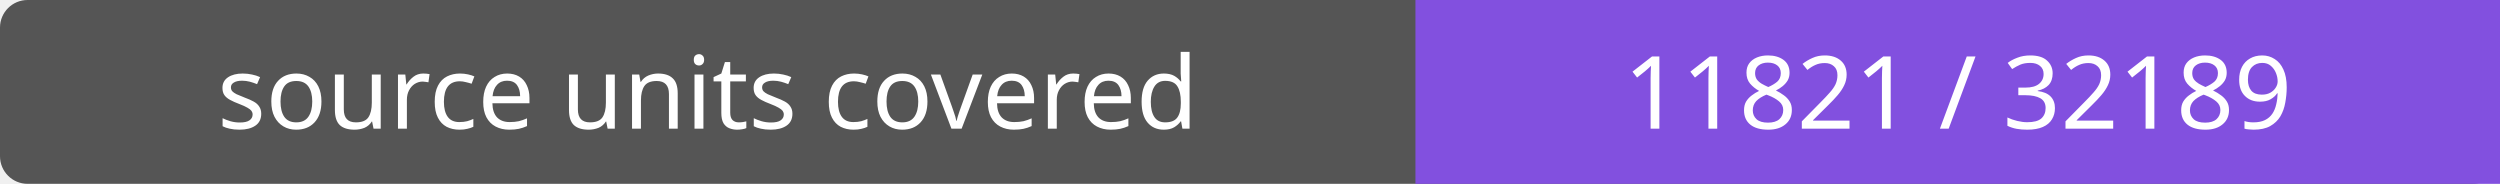
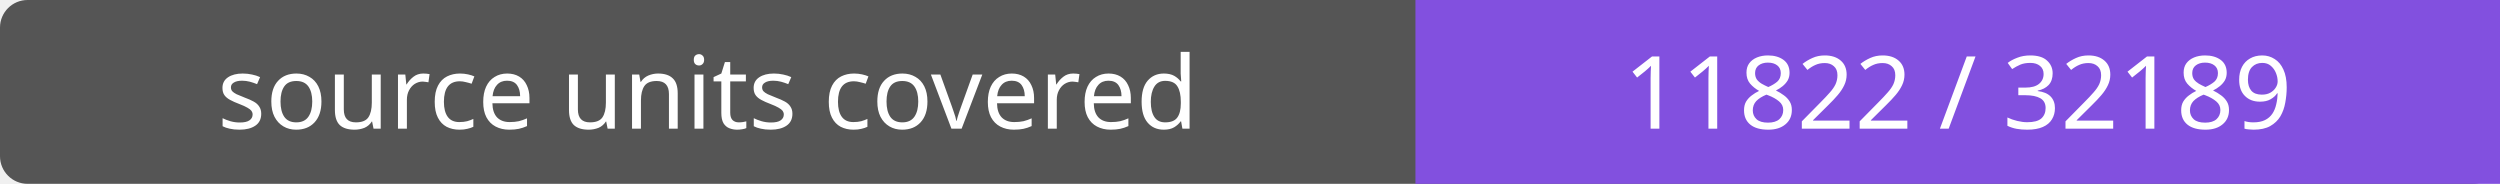
- <svg xmlns="http://www.w3.org/2000/svg" width="272" height="20" role="img" aria-label="source units covered: 11821 / 32189">
+ <svg xmlns="http://www.w3.org/2000/svg" width="272" height="20" role="img" aria-label="source units covered: 11822 / 32189">
  <rect width="272" height="20" rx="3" fill="#555" />
  <path fill="#8250df" d="M154 0h118v20H154z" />
  <g fill="#fff" text-anchor="middle" font-family="Verdana,sans-serif" font-size="11">
    <text x="77.0" y="14">source units covered</text>
-     <text x="213.0" y="14">11821 / 32189</text>
+     <text x="213.0" y="14">11822 / 32189</text>
  </g>
</svg>
